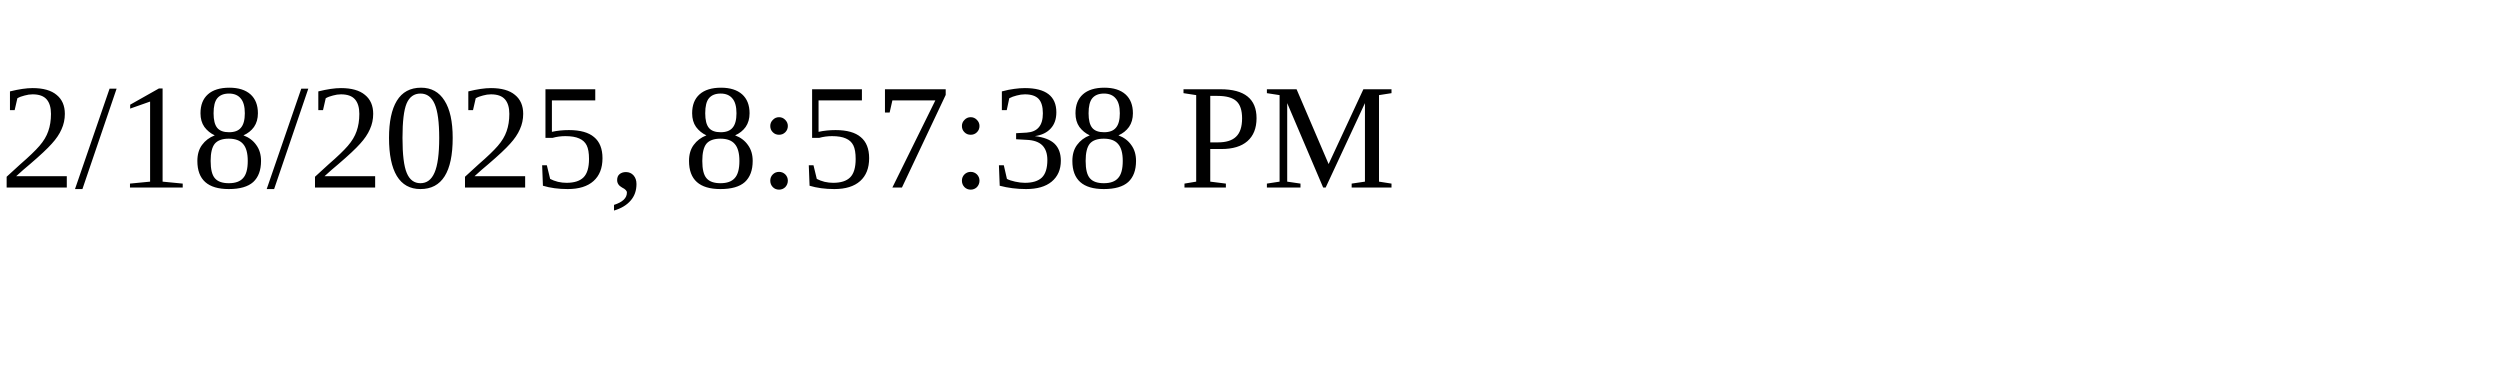
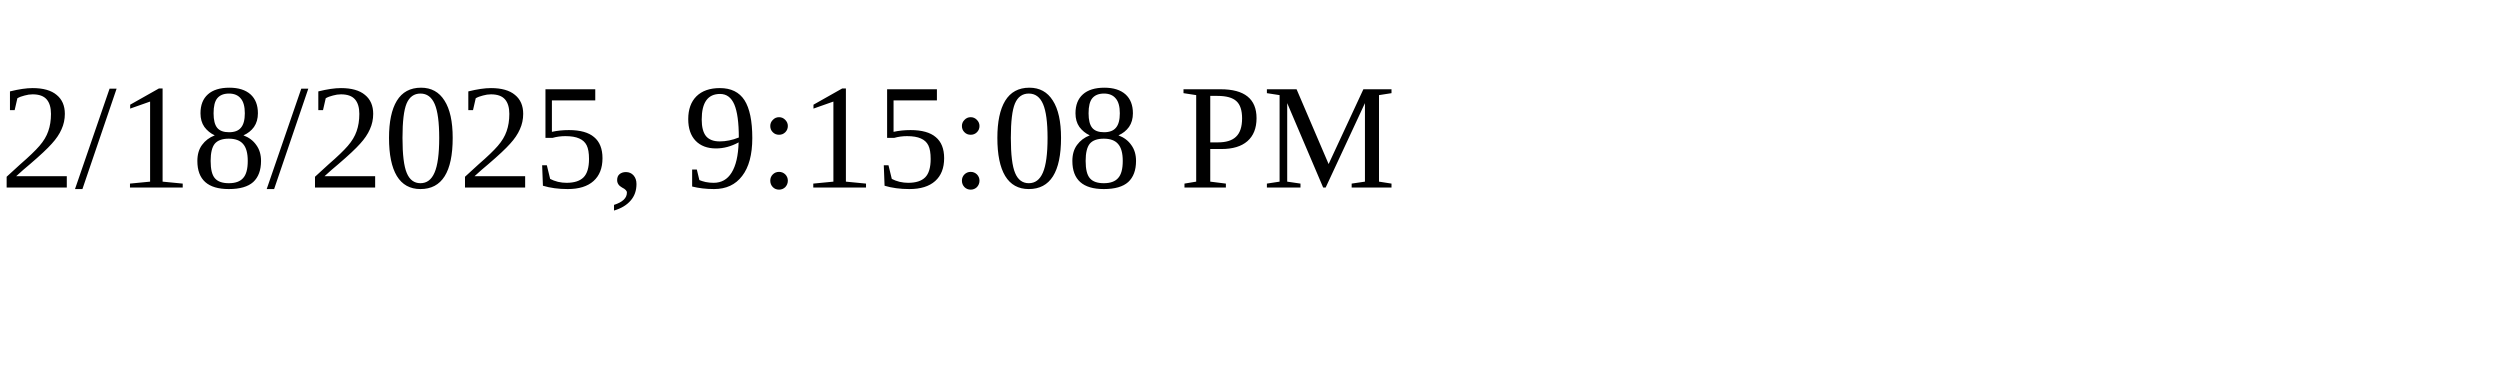
<svg xmlns="http://www.w3.org/2000/svg" height="30" width="200">
-   <text x="0" y="15">2/18/2025, 8:57:38 PM</text>
+   <text x="0" y="15">2/18/2025, 9:15:08 PM</text>
</svg>
